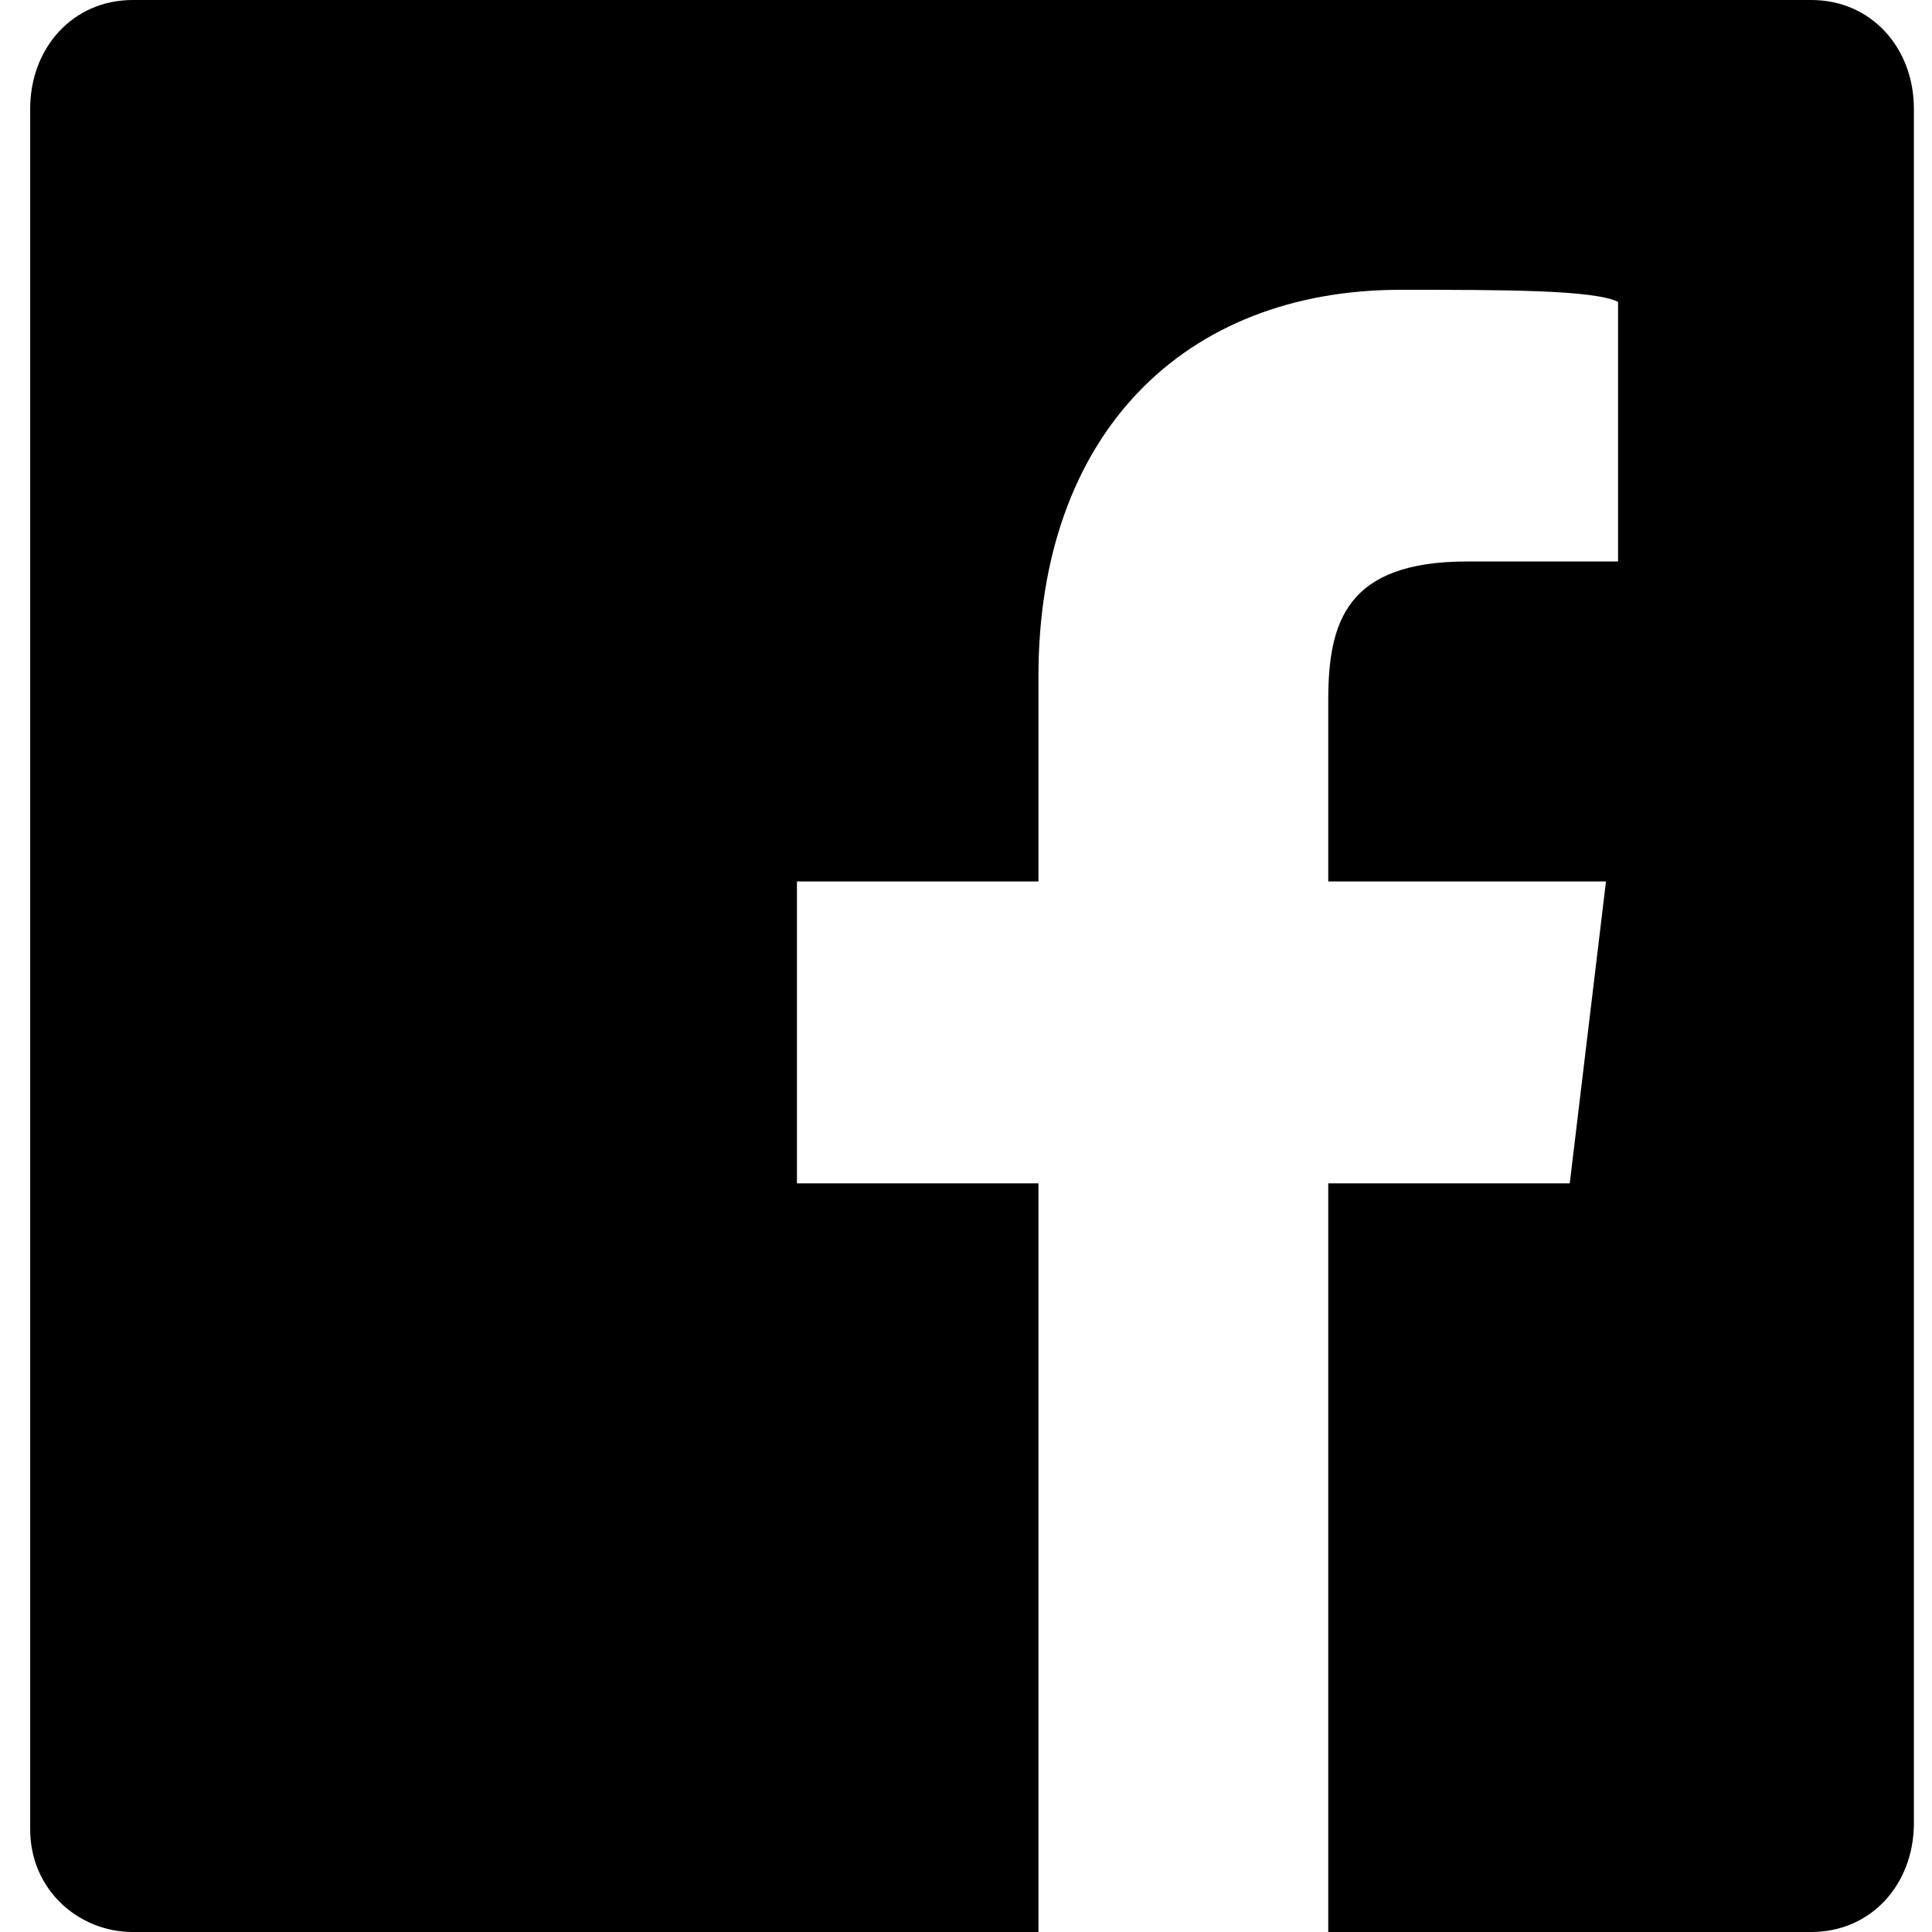
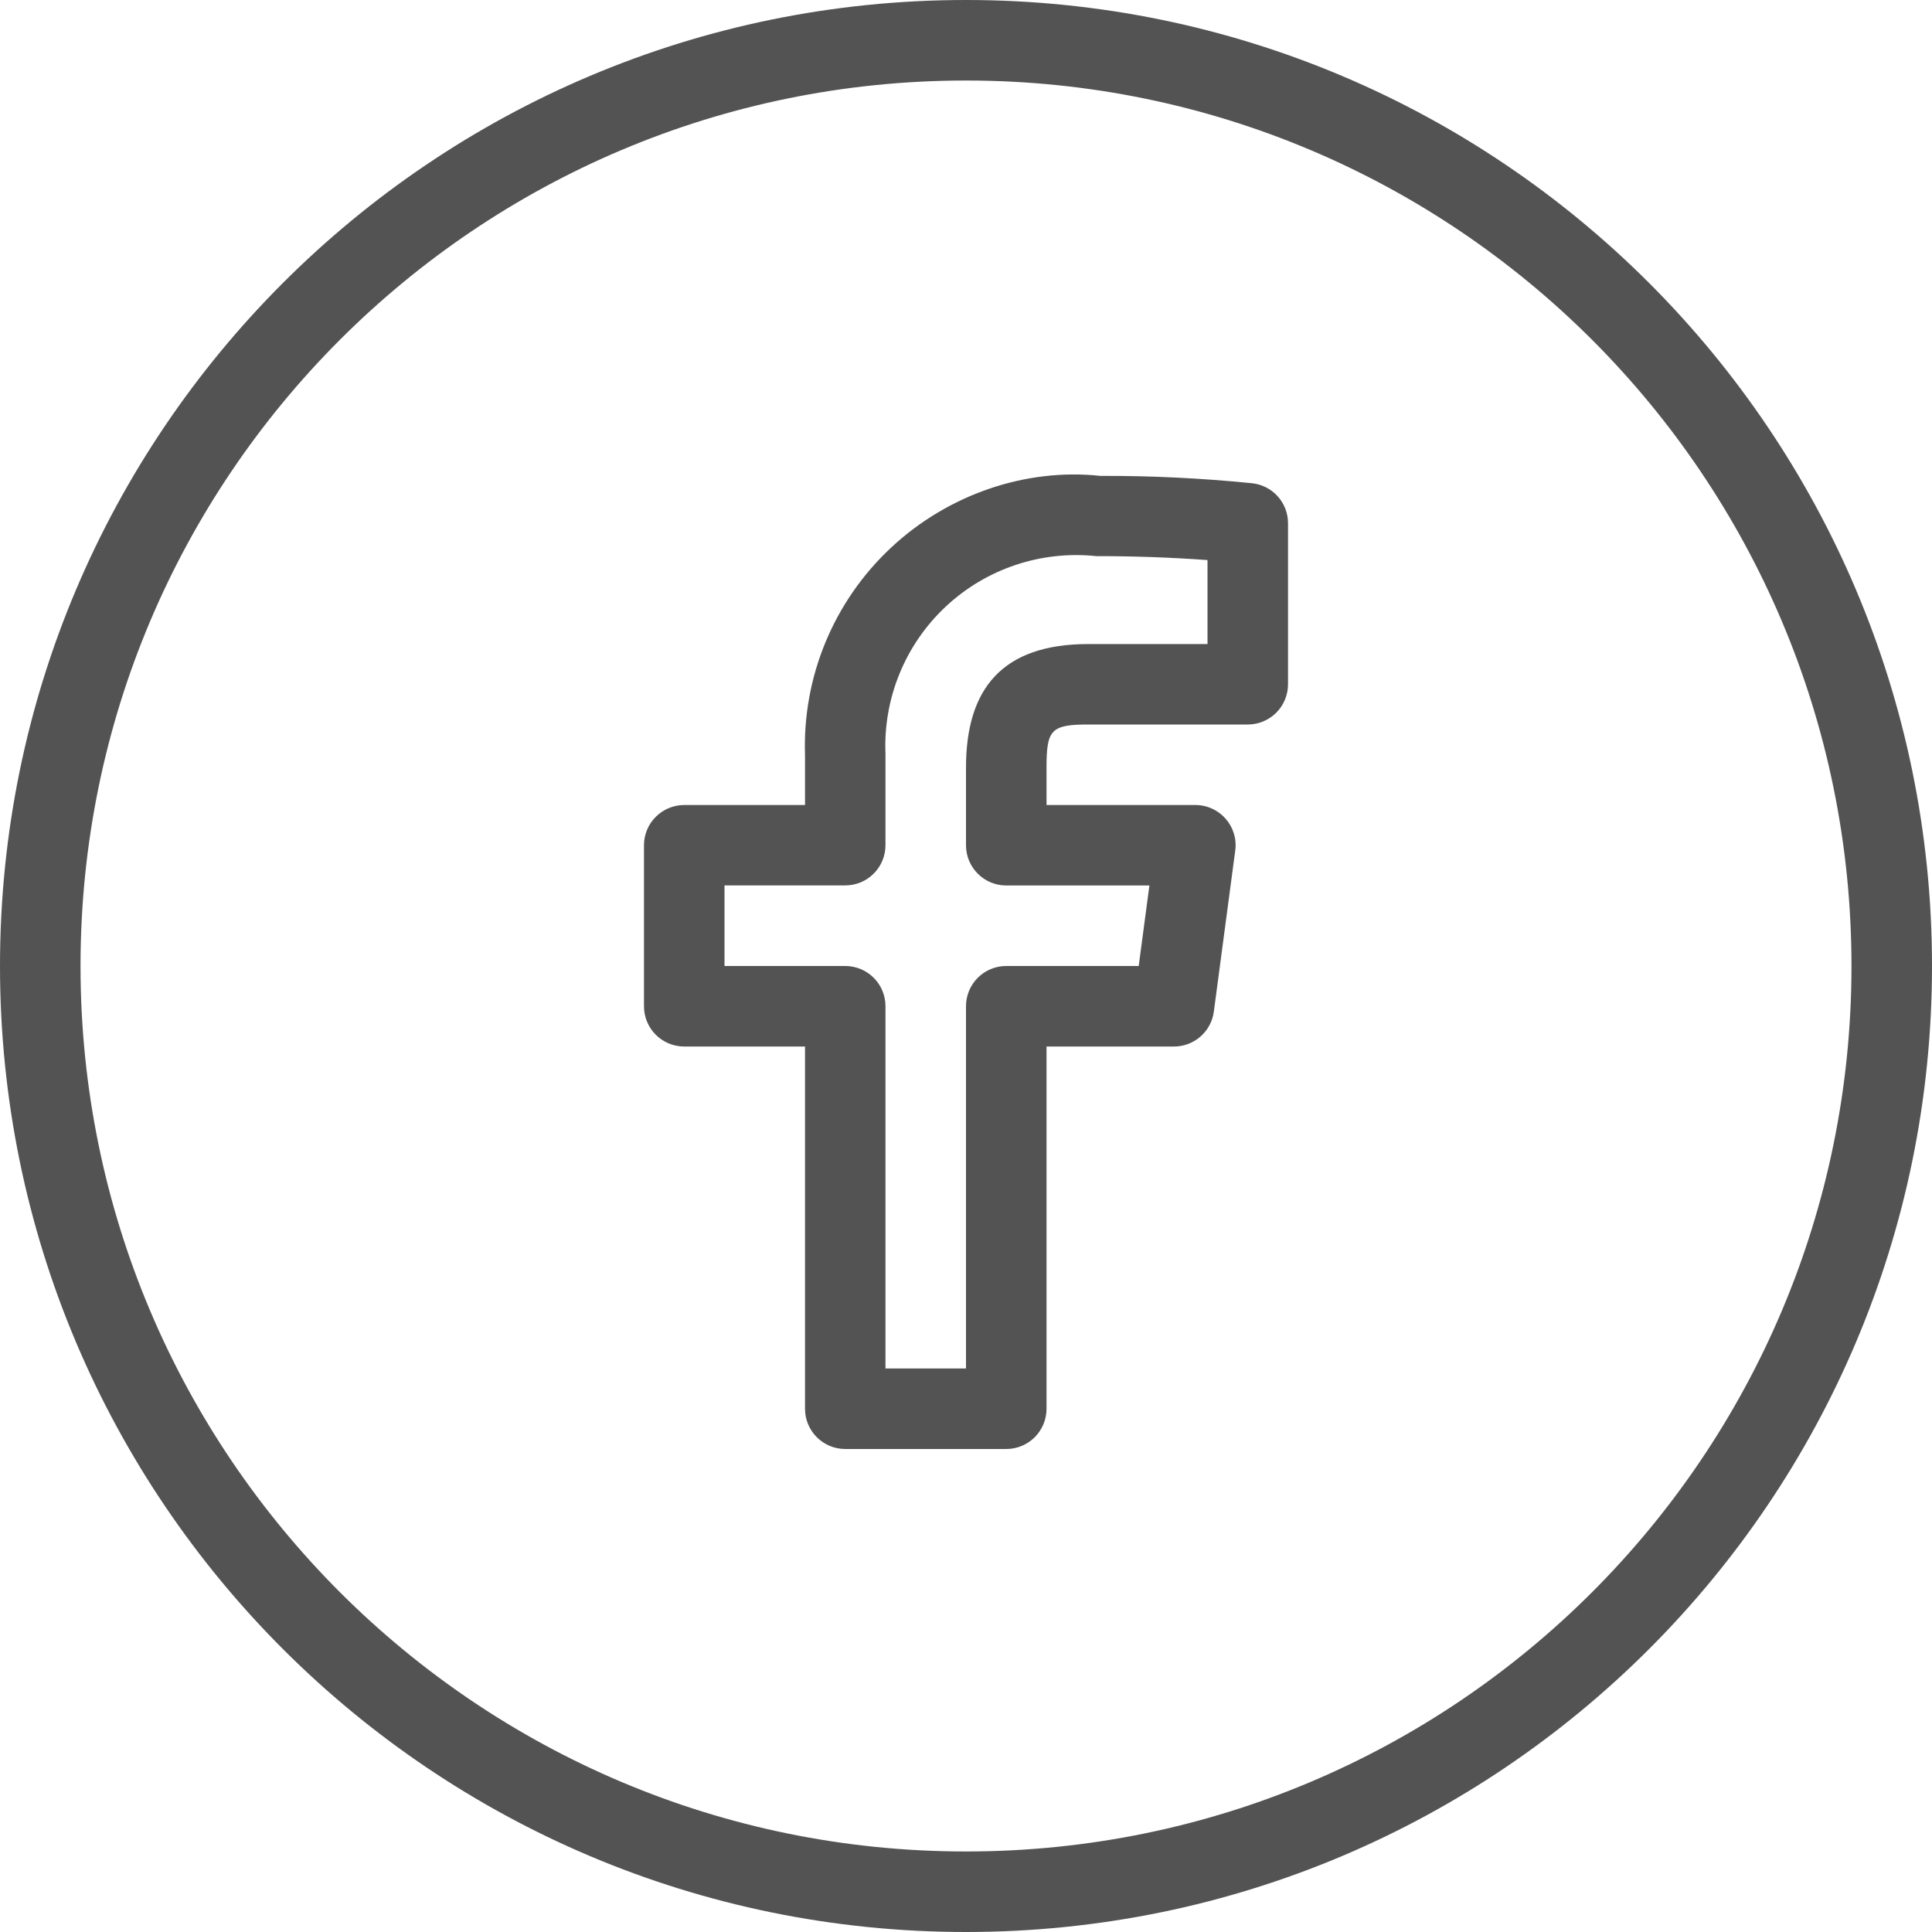
- <svg xmlns="http://www.w3.org/2000/svg" width="32" height="32">
-   <path fill-rule="evenodd" d="M30 0H2.2C1.2 0 .5.8.5 1.8v28.5c0 1 .8 1.7 1.7 1.7h15V19.6h-4v-5h4v-3.4c0-4 2.4-6.4 6-6.4 1.7 0 3.2 0 3.6.2v4.3h-2.5c-2 0-2.3 1-2.3 2.3v3h4.6l-.6 5h-4V32h8c1 0 1.7-.8 1.7-1.8V1.8C31.7.8 31 0 30 0z" />
+ <svg xmlns="http://www.w3.org/2000/svg" viewBox="0 0 28 28">
+   <path fill="#535353" d="M15.167 20.417a.583.583 0 0 1-.584.583H12.25a.583.583 0 0 1-.583-.583v-5.25h-1.75a.583.583 0 0 1-.584-.584V12.25c0-.322.262-.583.584-.583h1.75v-.719a3.933 3.933 0 0 1 1.25-3.014c.832-.776 1.961-1.153 3.03-1.037.733-.003 1.466.033 2.195.106.298.03.525.28.525.58v2.334a.583.583 0 0 1-.584.583h-2.31c-.543 0-.606.078-.606.624v.543h2.157c.353 0 .625.31.578.66l-.31 2.333a.583.583 0 0 1-.578.507h-1.847v5.25zM14 14.583c0-.322.261-.583.583-.583h1.92l.155-1.167h-2.075A.583.583 0 0 1 14 12.25v-1.126c0-1.144.527-1.79 1.773-1.79H17.5V8.117a21.905 21.905 0 0 0-1.612-.057 2.766 2.766 0 0 0-3.055 2.867v1.322a.583.583 0 0 1-.583.583H10.5V14h1.75c.322 0 .583.261.583.583v5.25H14v-5.25zM14 28C6.268 28 0 21.732 0 14S6.268 0 14 0s14 6.268 14 14-6.268 14-14 14zm0-1.167c7.088 0 12.833-5.745 12.833-12.833S21.088 1.167 14 1.167 1.167 6.912 1.167 14 6.912 26.833 14 26.833z" />
</svg>
